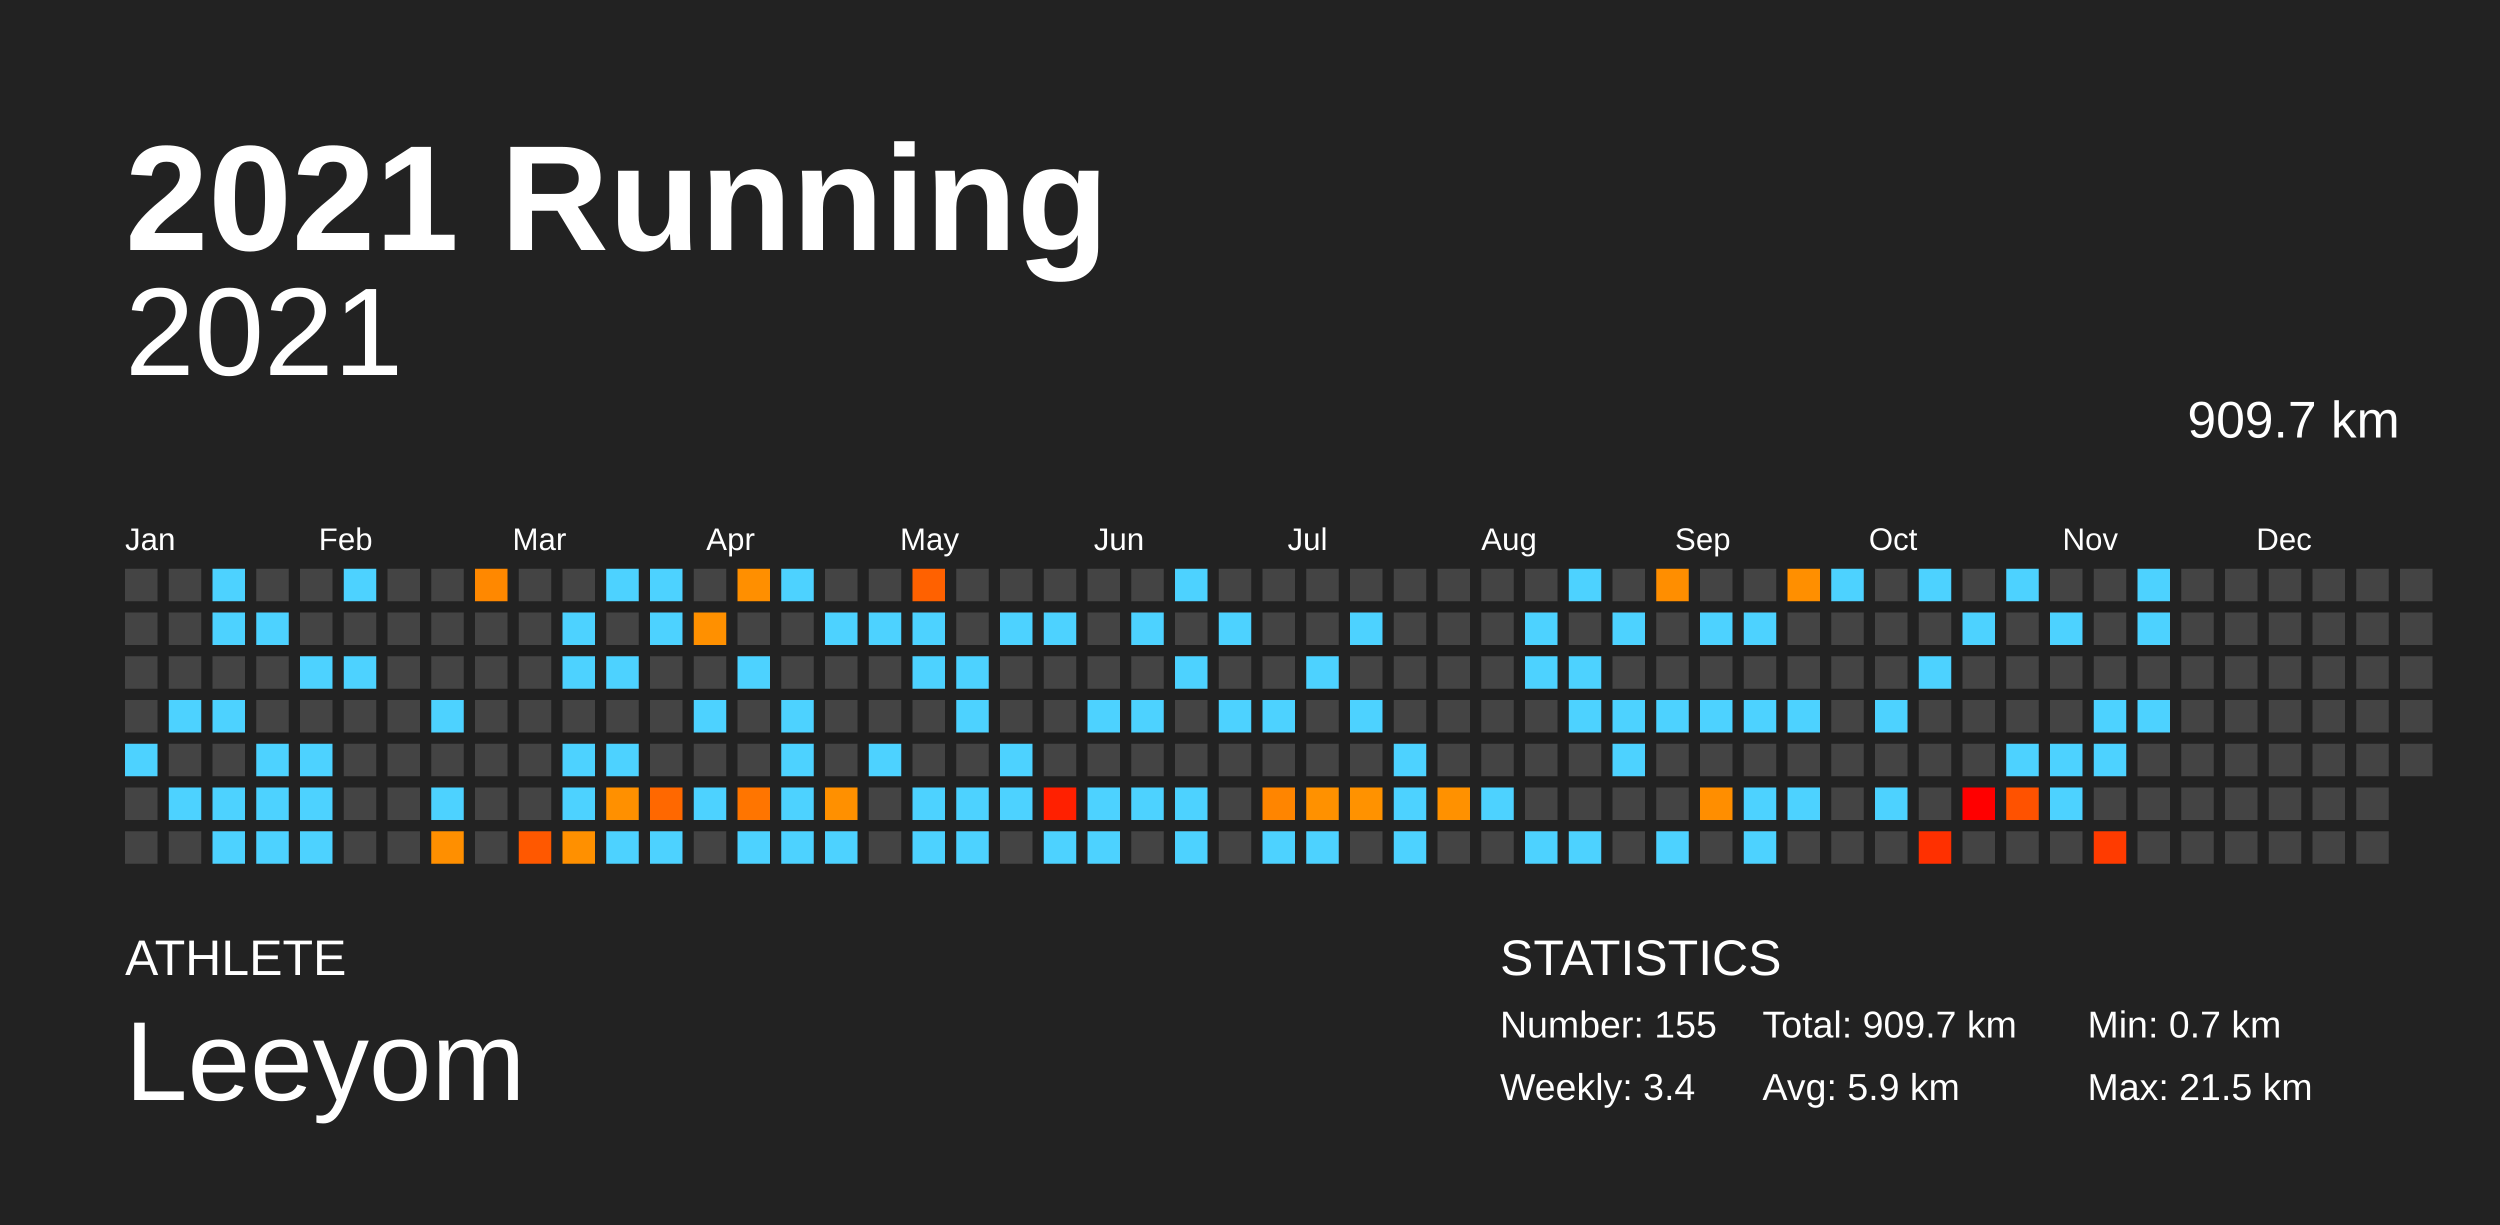
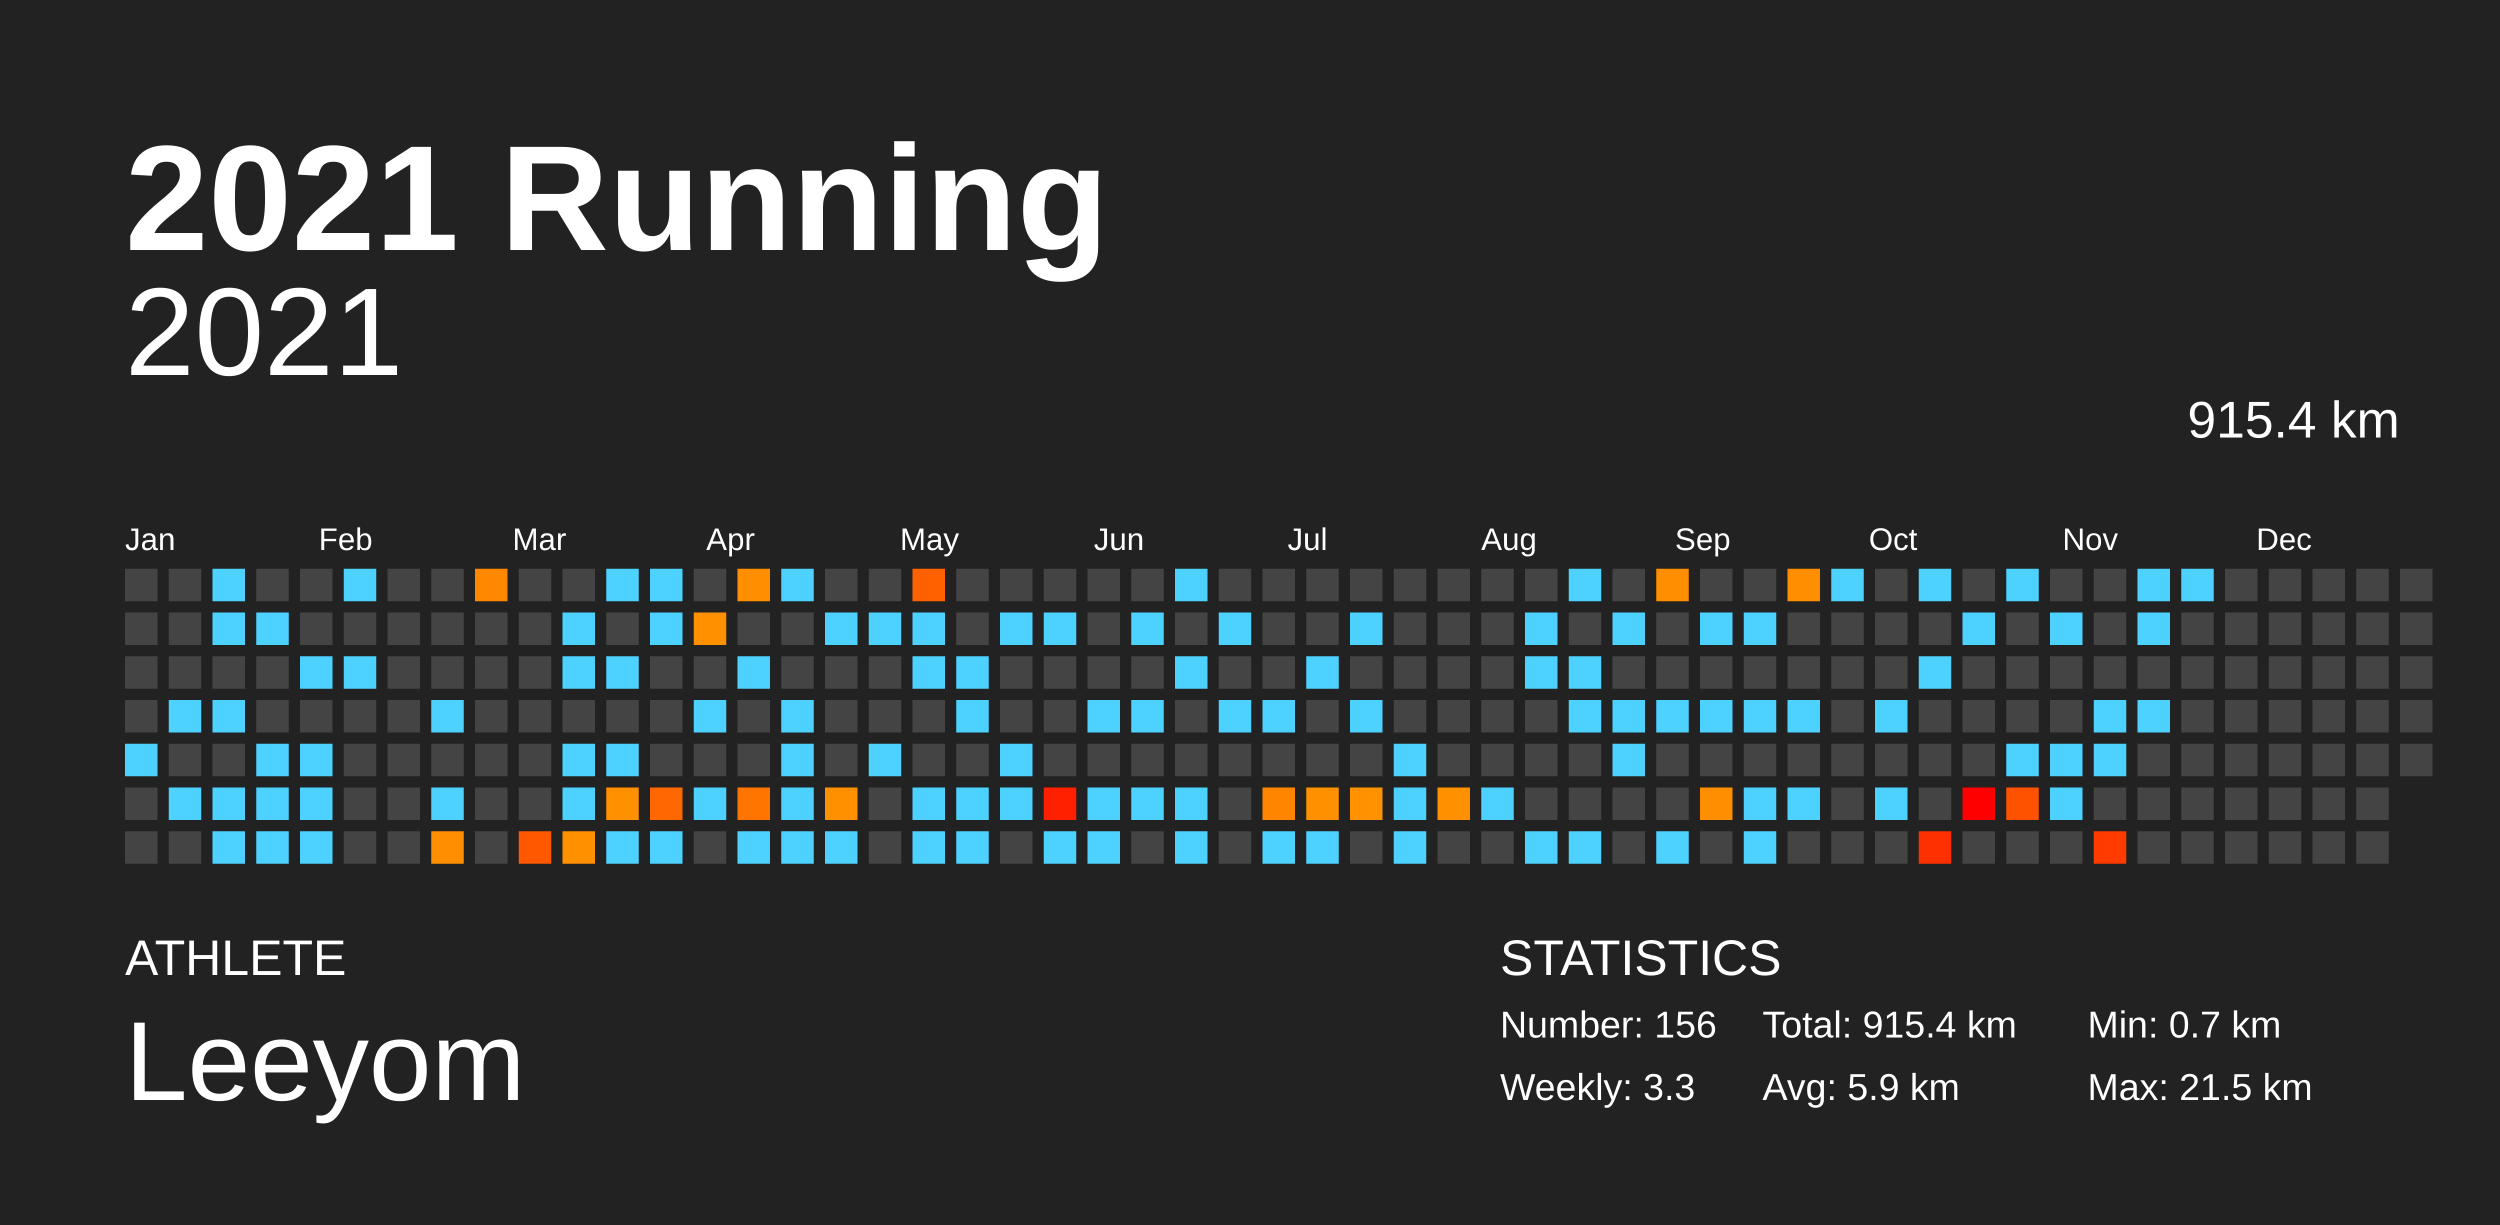
<svg xmlns="http://www.w3.org/2000/svg" baseProfile="full" height="98mm" version="1.1" viewBox="0,0,200,98" width="200mm">
  <defs />
  <rect fill="#222222" height="98" width="200" x="0" y="0" />
  <text fill="#FFFFFF" style="font-size:12px; font-family:Arial; font-weight:bold;" x="10" y="20">2021 Running</text>
  <text fill="#FFFFFF" style="font-size:4px; font-family:Arial" x="10" y="78">ATHLETE</text>
  <text fill="#FFFFFF" style="font-size:9px; font-family:Arial" x="10" y="88">Leeyom</text>
  <text fill="#FFFFFF" style="font-size:4px; font-family:Arial" x="120" y="78">STATISTICS</text>
-   <text fill="#FFFFFF" style="font-size:3px; font-family:Arial" x="120" y="83">Number: 155</text>
-   <text fill="#FFFFFF" style="font-size:3px; font-family:Arial" x="120" y="88">Weekly: 3.4</text>
-   <text fill="#FFFFFF" style="font-size:3px; font-family:Arial" x="141" y="83">Total: 909.7 km</text>
+   <text fill="#FFFFFF" style="font-size:3px; font-family:Arial" x="120" y="83">Number: 156</text>
+   <text fill="#FFFFFF" style="font-size:3px; font-family:Arial" x="120" y="88">Weekly: 3.3</text>
+   <text fill="#FFFFFF" style="font-size:3px; font-family:Arial" x="141" y="83">Total: 915.4 km</text>
  <text fill="#FFFFFF" style="font-size:3px; font-family:Arial" x="141" y="88">Avg: 5.9 km</text>
  <text fill="#FFFFFF" style="font-size:3px; font-family:Arial" x="167" y="83">Min: 0.7 km</text>
  <text fill="#FFFFFF" style="font-size:3px; font-family:Arial" x="167" y="88">Max: 21.5 km</text>
  <text alignment-baseline="hanging" fill="#FFFFFF" style="font-size:10.0px; font-family:Arial;" x="10" y="30">2021</text>
-   <text alignment-baseline="hanging" fill="#FFFFFF" style="font-size:4.125px; font-family:Arial;" x="175" y="35">909.7 km</text>
+   <text alignment-baseline="hanging" fill="#FFFFFF" style="font-size:4.125px; font-family:Arial;" x="175" y="35">915.4 km</text>
  <text fill="#FFFFFF" style="font-size:2.5px; font-family:Arial" x="10.0" y="44">Jan</text>
  <text fill="#FFFFFF" style="font-size:2.5px; font-family:Arial" x="25.5" y="44">Feb</text>
  <text fill="#FFFFFF" style="font-size:2.5px; font-family:Arial" x="41.0" y="44">Mar</text>
  <text fill="#FFFFFF" style="font-size:2.5px; font-family:Arial" x="56.5" y="44">Apr</text>
  <text fill="#FFFFFF" style="font-size:2.5px; font-family:Arial" x="72.0" y="44">May</text>
  <text fill="#FFFFFF" style="font-size:2.5px; font-family:Arial" x="87.5" y="44">Jun</text>
  <text fill="#FFFFFF" style="font-size:2.5px; font-family:Arial" x="103.0" y="44">Jul</text>
  <text fill="#FFFFFF" style="font-size:2.5px; font-family:Arial" x="118.5" y="44">Aug</text>
  <text fill="#FFFFFF" style="font-size:2.5px; font-family:Arial" x="134.0" y="44">Sep</text>
  <text fill="#FFFFFF" style="font-size:2.5px; font-family:Arial" x="149.5" y="44">Oct</text>
  <text fill="#FFFFFF" style="font-size:2.5px; font-family:Arial" x="165.0" y="44">Nov</text>
  <text fill="#FFFFFF" style="font-size:2.5px; font-family:Arial" x="180.5" y="44">Dec</text>
  <rect fill="#444444" height="2.6" width="2.6" x="10.0" y="45.5" />
  <rect fill="#444444" height="2.6" width="2.6" x="10.0" y="49.0" />
  <rect fill="#444444" height="2.6" width="2.6" x="10.0" y="52.5" />
  <rect fill="#444444" height="2.6" width="2.6" x="10.0" y="56.0" />
  <rect fill="#4dd2ff" height="2.6" width="2.6" x="10.0" y="59.5" />
  <rect fill="#444444" height="2.6" width="2.6" x="10.0" y="63.0" />
  <rect fill="#444444" height="2.6" width="2.6" x="10.0" y="66.5" />
  <rect fill="#444444" height="2.6" width="2.6" x="13.5" y="45.5" />
  <rect fill="#444444" height="2.6" width="2.6" x="13.5" y="49.0" />
  <rect fill="#444444" height="2.6" width="2.6" x="13.5" y="52.5" />
  <rect fill="#4dd2ff" height="2.6" width="2.6" x="13.5" y="56.0" />
  <rect fill="#444444" height="2.6" width="2.6" x="13.5" y="59.5" />
  <rect fill="#4dd2ff" height="2.6" width="2.6" x="13.5" y="63.0" />
  <rect fill="#444444" height="2.6" width="2.6" x="13.5" y="66.5" />
  <rect fill="#4dd2ff" height="2.6" width="2.6" x="17.0" y="45.5" />
  <rect fill="#4dd2ff" height="2.6" width="2.6" x="17.0" y="49.0" />
  <rect fill="#444444" height="2.6" width="2.6" x="17.0" y="52.5" />
  <rect fill="#4dd2ff" height="2.6" width="2.6" x="17.0" y="56.0" />
  <rect fill="#444444" height="2.6" width="2.6" x="17.0" y="59.5" />
  <rect fill="#4dd2ff" height="2.6" width="2.6" x="17.0" y="63.0" />
  <rect fill="#4dd2ff" height="2.6" width="2.6" x="17.0" y="66.5" />
  <rect fill="#444444" height="2.6" width="2.6" x="20.5" y="45.5" />
  <rect fill="#4dd2ff" height="2.6" width="2.6" x="20.5" y="49.0" />
  <rect fill="#444444" height="2.6" width="2.6" x="20.5" y="52.5" />
  <rect fill="#444444" height="2.6" width="2.6" x="20.5" y="56.0" />
  <rect fill="#4dd2ff" height="2.6" width="2.6" x="20.5" y="59.5" />
  <rect fill="#4dd2ff" height="2.6" width="2.6" x="20.5" y="63.0" />
  <rect fill="#4dd2ff" height="2.6" width="2.6" x="20.5" y="66.5" />
  <rect fill="#444444" height="2.6" width="2.6" x="24.0" y="45.5" />
  <rect fill="#444444" height="2.6" width="2.6" x="24.0" y="49.0" />
  <rect fill="#4dd2ff" height="2.6" width="2.6" x="24.0" y="52.5" />
  <rect fill="#444444" height="2.6" width="2.6" x="24.0" y="56.0" />
  <rect fill="#4dd2ff" height="2.6" width="2.6" x="24.0" y="59.5" />
  <rect fill="#4dd2ff" height="2.6" width="2.6" x="24.0" y="63.0" />
  <rect fill="#4dd2ff" height="2.6" width="2.6" x="24.0" y="66.5" />
  <rect fill="#4dd2ff" height="2.6" width="2.6" x="27.5" y="45.5" />
  <rect fill="#444444" height="2.6" width="2.6" x="27.5" y="49.0" />
  <rect fill="#4dd2ff" height="2.6" width="2.6" x="27.5" y="52.5" />
  <rect fill="#444444" height="2.6" width="2.6" x="27.5" y="56.0" />
  <rect fill="#444444" height="2.6" width="2.6" x="27.5" y="59.5" />
  <rect fill="#444444" height="2.6" width="2.6" x="27.5" y="63.0" />
  <rect fill="#444444" height="2.6" width="2.6" x="27.5" y="66.5" />
  <rect fill="#444444" height="2.6" width="2.6" x="31.0" y="45.5" />
  <rect fill="#444444" height="2.6" width="2.6" x="31.0" y="49.0" />
  <rect fill="#444444" height="2.6" width="2.6" x="31.0" y="52.5" />
  <rect fill="#444444" height="2.6" width="2.6" x="31.0" y="56.0" />
  <rect fill="#444444" height="2.6" width="2.6" x="31.0" y="59.5" />
  <rect fill="#444444" height="2.6" width="2.6" x="31.0" y="63.0" />
  <rect fill="#444444" height="2.6" width="2.6" x="31.0" y="66.5" />
  <rect fill="#444444" height="2.6" width="2.6" x="34.5" y="45.5" />
  <rect fill="#444444" height="2.6" width="2.6" x="34.5" y="49.0" />
  <rect fill="#444444" height="2.6" width="2.6" x="34.5" y="52.5" />
  <rect fill="#4dd2ff" height="2.6" width="2.6" x="34.5" y="56.0" />
  <rect fill="#444444" height="2.6" width="2.6" x="34.5" y="59.5" />
  <rect fill="#4dd2ff" height="2.6" width="2.6" x="34.5" y="63.0" />
  <rect fill="#ff8f00" height="2.6" width="2.6" x="34.5" y="66.5" />
  <rect fill="#ff8800" height="2.6" width="2.6" x="38.0" y="45.5" />
  <rect fill="#444444" height="2.6" width="2.6" x="38.0" y="49.0" />
  <rect fill="#444444" height="2.6" width="2.6" x="38.0" y="52.5" />
  <rect fill="#444444" height="2.6" width="2.6" x="38.0" y="56.0" />
  <rect fill="#444444" height="2.6" width="2.6" x="38.0" y="59.5" />
  <rect fill="#444444" height="2.6" width="2.6" x="38.0" y="63.0" />
  <rect fill="#444444" height="2.6" width="2.6" x="38.0" y="66.5" />
  <rect fill="#444444" height="2.6" width="2.6" x="41.5" y="45.5" />
  <rect fill="#444444" height="2.6" width="2.6" x="41.5" y="49.0" />
  <rect fill="#444444" height="2.6" width="2.6" x="41.5" y="52.5" />
  <rect fill="#444444" height="2.6" width="2.6" x="41.5" y="56.0" />
  <rect fill="#444444" height="2.6" width="2.6" x="41.5" y="59.5" />
  <rect fill="#444444" height="2.6" width="2.6" x="41.5" y="63.0" />
  <rect fill="#ff5800" height="2.6" width="2.6" x="41.5" y="66.5" />
  <rect fill="#444444" height="2.6" width="2.6" x="45.0" y="45.5" />
  <rect fill="#4dd2ff" height="2.6" width="2.6" x="45.0" y="49.0" />
  <rect fill="#4dd2ff" height="2.6" width="2.6" x="45.0" y="52.5" />
  <rect fill="#444444" height="2.6" width="2.6" x="45.0" y="56.0" />
  <rect fill="#4dd2ff" height="2.6" width="2.6" x="45.0" y="59.5" />
  <rect fill="#4dd2ff" height="2.6" width="2.6" x="45.0" y="63.0" />
  <rect fill="#ff9000" height="2.6" width="2.6" x="45.0" y="66.5" />
  <rect fill="#4dd2ff" height="2.6" width="2.6" x="48.5" y="45.5" />
  <rect fill="#444444" height="2.6" width="2.6" x="48.5" y="49.0" />
  <rect fill="#4dd2ff" height="2.6" width="2.6" x="48.5" y="52.5" />
  <rect fill="#444444" height="2.6" width="2.6" x="48.5" y="56.0" />
  <rect fill="#4dd2ff" height="2.6" width="2.6" x="48.5" y="59.5" />
  <rect fill="#ff9000" height="2.6" width="2.6" x="48.5" y="63.0" />
  <rect fill="#4dd2ff" height="2.6" width="2.6" x="48.5" y="66.5" />
  <rect fill="#4dd2ff" height="2.6" width="2.6" x="52.0" y="45.5" />
  <rect fill="#4dd2ff" height="2.6" width="2.6" x="52.0" y="49.0" />
  <rect fill="#444444" height="2.6" width="2.6" x="52.0" y="52.5" />
  <rect fill="#444444" height="2.6" width="2.6" x="52.0" y="56.0" />
  <rect fill="#444444" height="2.6" width="2.6" x="52.0" y="59.5" />
  <rect fill="#ff6800" height="2.6" width="2.6" x="52.0" y="63.0" />
  <rect fill="#4dd2ff" height="2.6" width="2.6" x="52.0" y="66.5" />
  <rect fill="#444444" height="2.6" width="2.6" x="55.5" y="45.5" />
  <rect fill="#ff9000" height="2.6" width="2.6" x="55.5" y="49.0" />
  <rect fill="#444444" height="2.6" width="2.6" x="55.5" y="52.5" />
  <rect fill="#4dd2ff" height="2.6" width="2.6" x="55.5" y="56.0" />
  <rect fill="#444444" height="2.6" width="2.6" x="55.5" y="59.5" />
  <rect fill="#4dd2ff" height="2.6" width="2.6" x="55.5" y="63.0" />
  <rect fill="#444444" height="2.6" width="2.6" x="55.5" y="66.5" />
  <rect fill="#ff8f00" height="2.6" width="2.6" x="59.0" y="45.5" />
  <rect fill="#444444" height="2.6" width="2.6" x="59.0" y="49.0" />
  <rect fill="#4dd2ff" height="2.6" width="2.6" x="59.0" y="52.5" />
  <rect fill="#444444" height="2.6" width="2.6" x="59.0" y="56.0" />
  <rect fill="#444444" height="2.6" width="2.6" x="59.0" y="59.5" />
  <rect fill="#ff7500" height="2.6" width="2.6" x="59.0" y="63.0" />
  <rect fill="#4dd2ff" height="2.6" width="2.6" x="59.0" y="66.5" />
  <rect fill="#4dd2ff" height="2.6" width="2.6" x="62.5" y="45.5" />
  <rect fill="#444444" height="2.6" width="2.6" x="62.5" y="49.0" />
  <rect fill="#444444" height="2.6" width="2.6" x="62.5" y="52.5" />
  <rect fill="#4dd2ff" height="2.6" width="2.6" x="62.5" y="56.0" />
  <rect fill="#4dd2ff" height="2.6" width="2.6" x="62.5" y="59.5" />
  <rect fill="#4dd2ff" height="2.6" width="2.6" x="62.5" y="63.0" />
  <rect fill="#4dd2ff" height="2.6" width="2.6" x="62.5" y="66.5" />
  <rect fill="#444444" height="2.6" width="2.6" x="66.0" y="45.5" />
  <rect fill="#4dd2ff" height="2.6" width="2.6" x="66.0" y="49.0" />
  <rect fill="#444444" height="2.6" width="2.6" x="66.0" y="52.5" />
  <rect fill="#444444" height="2.6" width="2.6" x="66.0" y="56.0" />
  <rect fill="#444444" height="2.6" width="2.6" x="66.0" y="59.5" />
  <rect fill="#ff9000" height="2.6" width="2.6" x="66.0" y="63.0" />
  <rect fill="#4dd2ff" height="2.6" width="2.6" x="66.0" y="66.5" />
  <rect fill="#444444" height="2.6" width="2.6" x="69.5" y="45.5" />
  <rect fill="#4dd2ff" height="2.6" width="2.6" x="69.5" y="49.0" />
  <rect fill="#444444" height="2.6" width="2.6" x="69.5" y="52.5" />
  <rect fill="#444444" height="2.6" width="2.6" x="69.5" y="56.0" />
  <rect fill="#4dd2ff" height="2.6" width="2.6" x="69.5" y="59.5" />
  <rect fill="#444444" height="2.6" width="2.6" x="69.5" y="63.0" />
  <rect fill="#444444" height="2.6" width="2.6" x="69.5" y="66.5" />
  <rect fill="#ff6100" height="2.6" width="2.6" x="73.0" y="45.5" />
  <rect fill="#4dd2ff" height="2.6" width="2.6" x="73.0" y="49.0" />
  <rect fill="#4dd2ff" height="2.6" width="2.6" x="73.0" y="52.5" />
  <rect fill="#444444" height="2.6" width="2.6" x="73.0" y="56.0" />
  <rect fill="#444444" height="2.6" width="2.6" x="73.0" y="59.5" />
  <rect fill="#4dd2ff" height="2.6" width="2.6" x="73.0" y="63.0" />
  <rect fill="#4dd2ff" height="2.6" width="2.6" x="73.0" y="66.5" />
  <rect fill="#444444" height="2.6" width="2.6" x="76.5" y="45.5" />
  <rect fill="#444444" height="2.6" width="2.6" x="76.5" y="49.0" />
  <rect fill="#4dd2ff" height="2.6" width="2.6" x="76.5" y="52.5" />
  <rect fill="#4dd2ff" height="2.6" width="2.6" x="76.5" y="56.0" />
  <rect fill="#444444" height="2.6" width="2.6" x="76.5" y="59.5" />
  <rect fill="#4dd2ff" height="2.6" width="2.6" x="76.5" y="63.0" />
  <rect fill="#4dd2ff" height="2.6" width="2.6" x="76.5" y="66.5" />
  <rect fill="#444444" height="2.6" width="2.6" x="80.0" y="45.5" />
  <rect fill="#4dd2ff" height="2.6" width="2.6" x="80.0" y="49.0" />
  <rect fill="#444444" height="2.6" width="2.6" x="80.0" y="52.5" />
  <rect fill="#444444" height="2.6" width="2.6" x="80.0" y="56.0" />
  <rect fill="#4dd2ff" height="2.6" width="2.6" x="80.0" y="59.5" />
  <rect fill="#4dd2ff" height="2.6" width="2.6" x="80.0" y="63.0" />
  <rect fill="#444444" height="2.6" width="2.6" x="80.0" y="66.5" />
  <rect fill="#444444" height="2.6" width="2.6" x="83.5" y="45.5" />
  <rect fill="#4dd2ff" height="2.6" width="2.6" x="83.5" y="49.0" />
  <rect fill="#444444" height="2.6" width="2.6" x="83.5" y="52.5" />
  <rect fill="#444444" height="2.6" width="2.6" x="83.5" y="56.0" />
  <rect fill="#444444" height="2.6" width="2.6" x="83.5" y="59.5" />
  <rect fill="#ff2000" height="2.6" width="2.6" x="83.5" y="63.0" />
  <rect fill="#4dd2ff" height="2.6" width="2.6" x="83.5" y="66.5" />
  <rect fill="#444444" height="2.6" width="2.6" x="87.0" y="45.5" />
  <rect fill="#444444" height="2.6" width="2.6" x="87.0" y="49.0" />
  <rect fill="#444444" height="2.6" width="2.6" x="87.0" y="52.5" />
  <rect fill="#4dd2ff" height="2.6" width="2.6" x="87.0" y="56.0" />
  <rect fill="#444444" height="2.6" width="2.6" x="87.0" y="59.5" />
  <rect fill="#4dd2ff" height="2.6" width="2.6" x="87.0" y="63.0" />
  <rect fill="#4dd2ff" height="2.6" width="2.6" x="87.0" y="66.5" />
  <rect fill="#444444" height="2.6" width="2.6" x="90.5" y="45.5" />
  <rect fill="#4dd2ff" height="2.6" width="2.6" x="90.5" y="49.0" />
  <rect fill="#444444" height="2.6" width="2.6" x="90.5" y="52.5" />
  <rect fill="#4dd2ff" height="2.6" width="2.6" x="90.5" y="56.0" />
  <rect fill="#444444" height="2.6" width="2.6" x="90.5" y="59.5" />
  <rect fill="#4dd2ff" height="2.6" width="2.6" x="90.5" y="63.0" />
  <rect fill="#444444" height="2.6" width="2.6" x="90.5" y="66.5" />
  <rect fill="#4dd2ff" height="2.6" width="2.6" x="94.0" y="45.5" />
  <rect fill="#444444" height="2.6" width="2.6" x="94.0" y="49.0" />
  <rect fill="#4dd2ff" height="2.6" width="2.6" x="94.0" y="52.5" />
  <rect fill="#444444" height="2.6" width="2.6" x="94.0" y="56.0" />
  <rect fill="#444444" height="2.6" width="2.6" x="94.0" y="59.5" />
  <rect fill="#4dd2ff" height="2.6" width="2.6" x="94.0" y="63.0" />
  <rect fill="#4dd2ff" height="2.6" width="2.6" x="94.0" y="66.5" />
  <rect fill="#444444" height="2.6" width="2.6" x="97.5" y="45.5" />
  <rect fill="#4dd2ff" height="2.6" width="2.6" x="97.5" y="49.0" />
  <rect fill="#444444" height="2.6" width="2.6" x="97.5" y="52.5" />
  <rect fill="#4dd2ff" height="2.6" width="2.6" x="97.5" y="56.0" />
  <rect fill="#444444" height="2.6" width="2.6" x="97.5" y="59.5" />
  <rect fill="#444444" height="2.6" width="2.6" x="97.5" y="63.0" />
  <rect fill="#444444" height="2.6" width="2.6" x="97.5" y="66.5" />
  <rect fill="#444444" height="2.6" width="2.6" x="101.0" y="45.5" />
  <rect fill="#444444" height="2.6" width="2.6" x="101.0" y="49.0" />
  <rect fill="#444444" height="2.6" width="2.6" x="101.0" y="52.5" />
  <rect fill="#4dd2ff" height="2.6" width="2.6" x="101.0" y="56.0" />
  <rect fill="#444444" height="2.6" width="2.6" x="101.0" y="59.5" />
  <rect fill="#ff8500" height="2.6" width="2.6" x="101.0" y="63.0" />
  <rect fill="#4dd2ff" height="2.6" width="2.6" x="101.0" y="66.5" />
  <rect fill="#444444" height="2.6" width="2.6" x="104.5" y="45.5" />
  <rect fill="#444444" height="2.6" width="2.6" x="104.5" y="49.0" />
  <rect fill="#4dd2ff" height="2.6" width="2.6" x="104.5" y="52.5" />
  <rect fill="#444444" height="2.6" width="2.6" x="104.5" y="56.0" />
  <rect fill="#444444" height="2.6" width="2.6" x="104.5" y="59.5" />
  <rect fill="#ff9100" height="2.6" width="2.6" x="104.5" y="63.0" />
  <rect fill="#4dd2ff" height="2.6" width="2.6" x="104.5" y="66.5" />
  <rect fill="#444444" height="2.6" width="2.6" x="108.0" y="45.5" />
  <rect fill="#4dd2ff" height="2.6" width="2.6" x="108.0" y="49.0" />
  <rect fill="#444444" height="2.6" width="2.6" x="108.0" y="52.5" />
  <rect fill="#4dd2ff" height="2.6" width="2.6" x="108.0" y="56.0" />
  <rect fill="#444444" height="2.6" width="2.6" x="108.0" y="59.5" />
  <rect fill="#ff9200" height="2.6" width="2.6" x="108.0" y="63.0" />
  <rect fill="#444444" height="2.6" width="2.6" x="108.0" y="66.5" />
  <rect fill="#444444" height="2.6" width="2.6" x="111.5" y="45.5" />
  <rect fill="#444444" height="2.6" width="2.6" x="111.5" y="49.0" />
  <rect fill="#444444" height="2.6" width="2.6" x="111.5" y="52.5" />
  <rect fill="#444444" height="2.6" width="2.6" x="111.5" y="56.0" />
  <rect fill="#4dd2ff" height="2.6" width="2.6" x="111.5" y="59.5" />
  <rect fill="#4dd2ff" height="2.6" width="2.6" x="111.5" y="63.0" />
  <rect fill="#4dd2ff" height="2.6" width="2.6" x="111.5" y="66.5" />
  <rect fill="#444444" height="2.6" width="2.6" x="115.0" y="45.5" />
  <rect fill="#444444" height="2.6" width="2.6" x="115.0" y="49.0" />
  <rect fill="#444444" height="2.6" width="2.6" x="115.0" y="52.5" />
  <rect fill="#444444" height="2.6" width="2.6" x="115.0" y="56.0" />
  <rect fill="#444444" height="2.6" width="2.6" x="115.0" y="59.5" />
  <rect fill="#ff9100" height="2.6" width="2.6" x="115.0" y="63.0" />
  <rect fill="#444444" height="2.6" width="2.6" x="115.0" y="66.5" />
  <rect fill="#444444" height="2.6" width="2.6" x="118.5" y="45.5" />
  <rect fill="#444444" height="2.6" width="2.6" x="118.5" y="49.0" />
  <rect fill="#444444" height="2.6" width="2.6" x="118.5" y="52.5" />
  <rect fill="#444444" height="2.6" width="2.6" x="118.5" y="56.0" />
  <rect fill="#444444" height="2.6" width="2.6" x="118.5" y="59.5" />
  <rect fill="#4dd2ff" height="2.6" width="2.6" x="118.5" y="63.0" />
  <rect fill="#444444" height="2.6" width="2.6" x="118.5" y="66.5" />
  <rect fill="#444444" height="2.6" width="2.6" x="122.0" y="45.5" />
  <rect fill="#4dd2ff" height="2.6" width="2.6" x="122.0" y="49.0" />
  <rect fill="#4dd2ff" height="2.6" width="2.6" x="122.0" y="52.5" />
  <rect fill="#444444" height="2.6" width="2.6" x="122.0" y="56.0" />
  <rect fill="#444444" height="2.6" width="2.6" x="122.0" y="59.5" />
  <rect fill="#444444" height="2.6" width="2.6" x="122.0" y="63.0" />
  <rect fill="#4dd2ff" height="2.6" width="2.6" x="122.0" y="66.5" />
  <rect fill="#4dd2ff" height="2.6" width="2.6" x="125.5" y="45.5" />
  <rect fill="#444444" height="2.6" width="2.6" x="125.5" y="49.0" />
  <rect fill="#4dd2ff" height="2.6" width="2.6" x="125.5" y="52.5" />
  <rect fill="#4dd2ff" height="2.6" width="2.6" x="125.5" y="56.0" />
  <rect fill="#444444" height="2.6" width="2.6" x="125.5" y="59.5" />
  <rect fill="#444444" height="2.6" width="2.6" x="125.5" y="63.0" />
  <rect fill="#4dd2ff" height="2.6" width="2.6" x="125.5" y="66.5" />
  <rect fill="#444444" height="2.6" width="2.6" x="129.0" y="45.5" />
  <rect fill="#4dd2ff" height="2.6" width="2.6" x="129.0" y="49.0" />
  <rect fill="#444444" height="2.6" width="2.6" x="129.0" y="52.5" />
  <rect fill="#4dd2ff" height="2.6" width="2.6" x="129.0" y="56.0" />
  <rect fill="#4dd2ff" height="2.6" width="2.6" x="129.0" y="59.5" />
  <rect fill="#444444" height="2.6" width="2.6" x="129.0" y="63.0" />
  <rect fill="#444444" height="2.6" width="2.6" x="129.0" y="66.5" />
  <rect fill="#ff8e00" height="2.6" width="2.6" x="132.5" y="45.5" />
  <rect fill="#444444" height="2.6" width="2.6" x="132.5" y="49.0" />
  <rect fill="#444444" height="2.6" width="2.6" x="132.5" y="52.5" />
  <rect fill="#4dd2ff" height="2.6" width="2.6" x="132.5" y="56.0" />
  <rect fill="#444444" height="2.6" width="2.6" x="132.5" y="59.5" />
  <rect fill="#444444" height="2.6" width="2.6" x="132.5" y="63.0" />
  <rect fill="#4dd2ff" height="2.6" width="2.6" x="132.5" y="66.5" />
  <rect fill="#444444" height="2.6" width="2.6" x="136.0" y="45.5" />
  <rect fill="#4dd2ff" height="2.6" width="2.6" x="136.0" y="49.0" />
  <rect fill="#444444" height="2.6" width="2.6" x="136.0" y="52.5" />
  <rect fill="#4dd2ff" height="2.6" width="2.6" x="136.0" y="56.0" />
  <rect fill="#444444" height="2.6" width="2.6" x="136.0" y="59.5" />
  <rect fill="#ff8e00" height="2.6" width="2.6" x="136.0" y="63.0" />
  <rect fill="#444444" height="2.6" width="2.6" x="136.0" y="66.5" />
  <rect fill="#444444" height="2.6" width="2.6" x="139.5" y="45.5" />
  <rect fill="#4dd2ff" height="2.6" width="2.6" x="139.5" y="49.0" />
  <rect fill="#444444" height="2.6" width="2.6" x="139.5" y="52.5" />
  <rect fill="#4dd2ff" height="2.6" width="2.6" x="139.5" y="56.0" />
  <rect fill="#444444" height="2.6" width="2.6" x="139.5" y="59.5" />
  <rect fill="#4dd2ff" height="2.6" width="2.6" x="139.5" y="63.0" />
  <rect fill="#4dd2ff" height="2.6" width="2.6" x="139.5" y="66.5" />
  <rect fill="#ff8f00" height="2.6" width="2.6" x="143.0" y="45.5" />
  <rect fill="#444444" height="2.6" width="2.6" x="143.0" y="49.0" />
  <rect fill="#444444" height="2.6" width="2.6" x="143.0" y="52.5" />
  <rect fill="#4dd2ff" height="2.6" width="2.6" x="143.0" y="56.0" />
  <rect fill="#444444" height="2.6" width="2.6" x="143.0" y="59.5" />
  <rect fill="#4dd2ff" height="2.6" width="2.6" x="143.0" y="63.0" />
  <rect fill="#444444" height="2.6" width="2.6" x="143.0" y="66.5" />
  <rect fill="#4dd2ff" height="2.6" width="2.6" x="146.5" y="45.5" />
  <rect fill="#444444" height="2.6" width="2.6" x="146.5" y="49.0" />
  <rect fill="#444444" height="2.6" width="2.6" x="146.5" y="52.5" />
  <rect fill="#444444" height="2.6" width="2.6" x="146.5" y="56.0" />
  <rect fill="#444444" height="2.6" width="2.6" x="146.5" y="59.5" />
  <rect fill="#444444" height="2.6" width="2.6" x="146.5" y="63.0" />
  <rect fill="#444444" height="2.6" width="2.6" x="146.5" y="66.5" />
  <rect fill="#444444" height="2.6" width="2.6" x="150.0" y="45.5" />
  <rect fill="#444444" height="2.6" width="2.6" x="150.0" y="49.0" />
  <rect fill="#444444" height="2.6" width="2.6" x="150.0" y="52.5" />
  <rect fill="#4dd2ff" height="2.6" width="2.6" x="150.0" y="56.0" />
  <rect fill="#444444" height="2.6" width="2.6" x="150.0" y="59.5" />
  <rect fill="#4dd2ff" height="2.6" width="2.6" x="150.0" y="63.0" />
  <rect fill="#444444" height="2.6" width="2.6" x="150.0" y="66.5" />
  <rect fill="#4dd2ff" height="2.6" width="2.6" x="153.5" y="45.5" />
  <rect fill="#444444" height="2.6" width="2.6" x="153.5" y="49.0" />
  <rect fill="#4dd2ff" height="2.6" width="2.6" x="153.5" y="52.5" />
  <rect fill="#444444" height="2.6" width="2.6" x="153.5" y="56.0" />
  <rect fill="#444444" height="2.6" width="2.6" x="153.5" y="59.5" />
  <rect fill="#444444" height="2.6" width="2.6" x="153.5" y="63.0" />
  <rect fill="#ff3000" height="2.6" width="2.6" x="153.5" y="66.5" />
  <rect fill="#444444" height="2.6" width="2.6" x="157.0" y="45.5" />
  <rect fill="#4dd2ff" height="2.6" width="2.6" x="157.0" y="49.0" />
  <rect fill="#444444" height="2.6" width="2.6" x="157.0" y="52.5" />
  <rect fill="#444444" height="2.6" width="2.6" x="157.0" y="56.0" />
  <rect fill="#444444" height="2.6" width="2.6" x="157.0" y="59.5" />
  <rect fill="red" height="2.6" width="2.6" x="157.0" y="63.0" />
  <rect fill="#444444" height="2.6" width="2.6" x="157.0" y="66.5" />
  <rect fill="#4dd2ff" height="2.6" width="2.6" x="160.5" y="45.5" />
  <rect fill="#444444" height="2.6" width="2.6" x="160.5" y="49.0" />
  <rect fill="#444444" height="2.6" width="2.6" x="160.5" y="52.5" />
  <rect fill="#444444" height="2.6" width="2.6" x="160.5" y="56.0" />
  <rect fill="#4dd2ff" height="2.6" width="2.6" x="160.5" y="59.5" />
  <rect fill="#ff5200" height="2.6" width="2.6" x="160.5" y="63.0" />
  <rect fill="#444444" height="2.6" width="2.6" x="160.5" y="66.5" />
  <rect fill="#444444" height="2.6" width="2.6" x="164.0" y="45.5" />
  <rect fill="#4dd2ff" height="2.6" width="2.6" x="164.0" y="49.0" />
  <rect fill="#444444" height="2.6" width="2.6" x="164.0" y="52.5" />
  <rect fill="#444444" height="2.6" width="2.6" x="164.0" y="56.0" />
  <rect fill="#4dd2ff" height="2.6" width="2.6" x="164.0" y="59.5" />
  <rect fill="#4dd2ff" height="2.6" width="2.6" x="164.0" y="63.0" />
  <rect fill="#444444" height="2.6" width="2.6" x="164.0" y="66.5" />
  <rect fill="#444444" height="2.6" width="2.6" x="167.5" y="45.5" />
  <rect fill="#444444" height="2.6" width="2.6" x="167.5" y="49.0" />
  <rect fill="#444444" height="2.6" width="2.6" x="167.5" y="52.5" />
  <rect fill="#4dd2ff" height="2.6" width="2.6" x="167.5" y="56.0" />
  <rect fill="#4dd2ff" height="2.6" width="2.6" x="167.5" y="59.5" />
  <rect fill="#444444" height="2.6" width="2.6" x="167.5" y="63.0" />
  <rect fill="#ff3b00" height="2.6" width="2.6" x="167.5" y="66.5" />
  <rect fill="#4dd2ff" height="2.6" width="2.6" x="171.0" y="45.5" />
  <rect fill="#4dd2ff" height="2.6" width="2.6" x="171.0" y="49.0" />
  <rect fill="#444444" height="2.6" width="2.6" x="171.0" y="52.5" />
  <rect fill="#4dd2ff" height="2.6" width="2.6" x="171.0" y="56.0" />
  <rect fill="#444444" height="2.6" width="2.6" x="171.0" y="59.5" />
  <rect fill="#444444" height="2.6" width="2.6" x="171.0" y="63.0" />
  <rect fill="#444444" height="2.6" width="2.6" x="171.0" y="66.5" />
-   <rect fill="#444444" height="2.6" width="2.6" x="174.5" y="45.5" />
+   <rect fill="#4dd2ff" height="2.6" width="2.6" x="174.5" y="45.5" />
  <rect fill="#444444" height="2.6" width="2.6" x="174.5" y="49.0" />
  <rect fill="#444444" height="2.6" width="2.6" x="174.5" y="52.5" />
  <rect fill="#444444" height="2.6" width="2.6" x="174.5" y="56.0" />
  <rect fill="#444444" height="2.6" width="2.6" x="174.5" y="59.5" />
  <rect fill="#444444" height="2.6" width="2.6" x="174.5" y="63.0" />
  <rect fill="#444444" height="2.6" width="2.6" x="174.5" y="66.5" />
  <rect fill="#444444" height="2.6" width="2.6" x="178.0" y="45.5" />
  <rect fill="#444444" height="2.6" width="2.6" x="178.0" y="49.0" />
  <rect fill="#444444" height="2.6" width="2.6" x="178.0" y="52.5" />
  <rect fill="#444444" height="2.6" width="2.6" x="178.0" y="56.0" />
  <rect fill="#444444" height="2.6" width="2.6" x="178.0" y="59.5" />
  <rect fill="#444444" height="2.6" width="2.6" x="178.0" y="63.0" />
  <rect fill="#444444" height="2.6" width="2.6" x="178.0" y="66.5" />
  <rect fill="#444444" height="2.6" width="2.6" x="181.5" y="45.5" />
  <rect fill="#444444" height="2.6" width="2.6" x="181.5" y="49.0" />
  <rect fill="#444444" height="2.6" width="2.6" x="181.5" y="52.5" />
  <rect fill="#444444" height="2.6" width="2.6" x="181.5" y="56.0" />
  <rect fill="#444444" height="2.6" width="2.6" x="181.5" y="59.5" />
  <rect fill="#444444" height="2.6" width="2.6" x="181.5" y="63.0" />
  <rect fill="#444444" height="2.6" width="2.6" x="181.5" y="66.5" />
  <rect fill="#444444" height="2.6" width="2.6" x="185.0" y="45.5" />
  <rect fill="#444444" height="2.6" width="2.6" x="185.0" y="49.0" />
  <rect fill="#444444" height="2.6" width="2.6" x="185.0" y="52.5" />
  <rect fill="#444444" height="2.6" width="2.6" x="185.0" y="56.0" />
  <rect fill="#444444" height="2.6" width="2.6" x="185.0" y="59.5" />
  <rect fill="#444444" height="2.6" width="2.6" x="185.0" y="63.0" />
  <rect fill="#444444" height="2.6" width="2.6" x="185.0" y="66.5" />
  <rect fill="#444444" height="2.6" width="2.6" x="188.5" y="45.5" />
  <rect fill="#444444" height="2.6" width="2.6" x="188.5" y="49.0" />
  <rect fill="#444444" height="2.6" width="2.6" x="188.5" y="52.5" />
  <rect fill="#444444" height="2.6" width="2.6" x="188.5" y="56.0" />
  <rect fill="#444444" height="2.6" width="2.6" x="188.5" y="59.5" />
  <rect fill="#444444" height="2.6" width="2.6" x="188.5" y="63.0" />
  <rect fill="#444444" height="2.6" width="2.6" x="188.5" y="66.5" />
  <rect fill="#444444" height="2.6" width="2.6" x="192.0" y="45.5" />
  <rect fill="#444444" height="2.6" width="2.6" x="192.0" y="49.0" />
  <rect fill="#444444" height="2.6" width="2.6" x="192.0" y="52.5" />
  <rect fill="#444444" height="2.6" width="2.6" x="192.0" y="56.0" />
  <rect fill="#444444" height="2.6" width="2.6" x="192.0" y="59.5" />
</svg>
